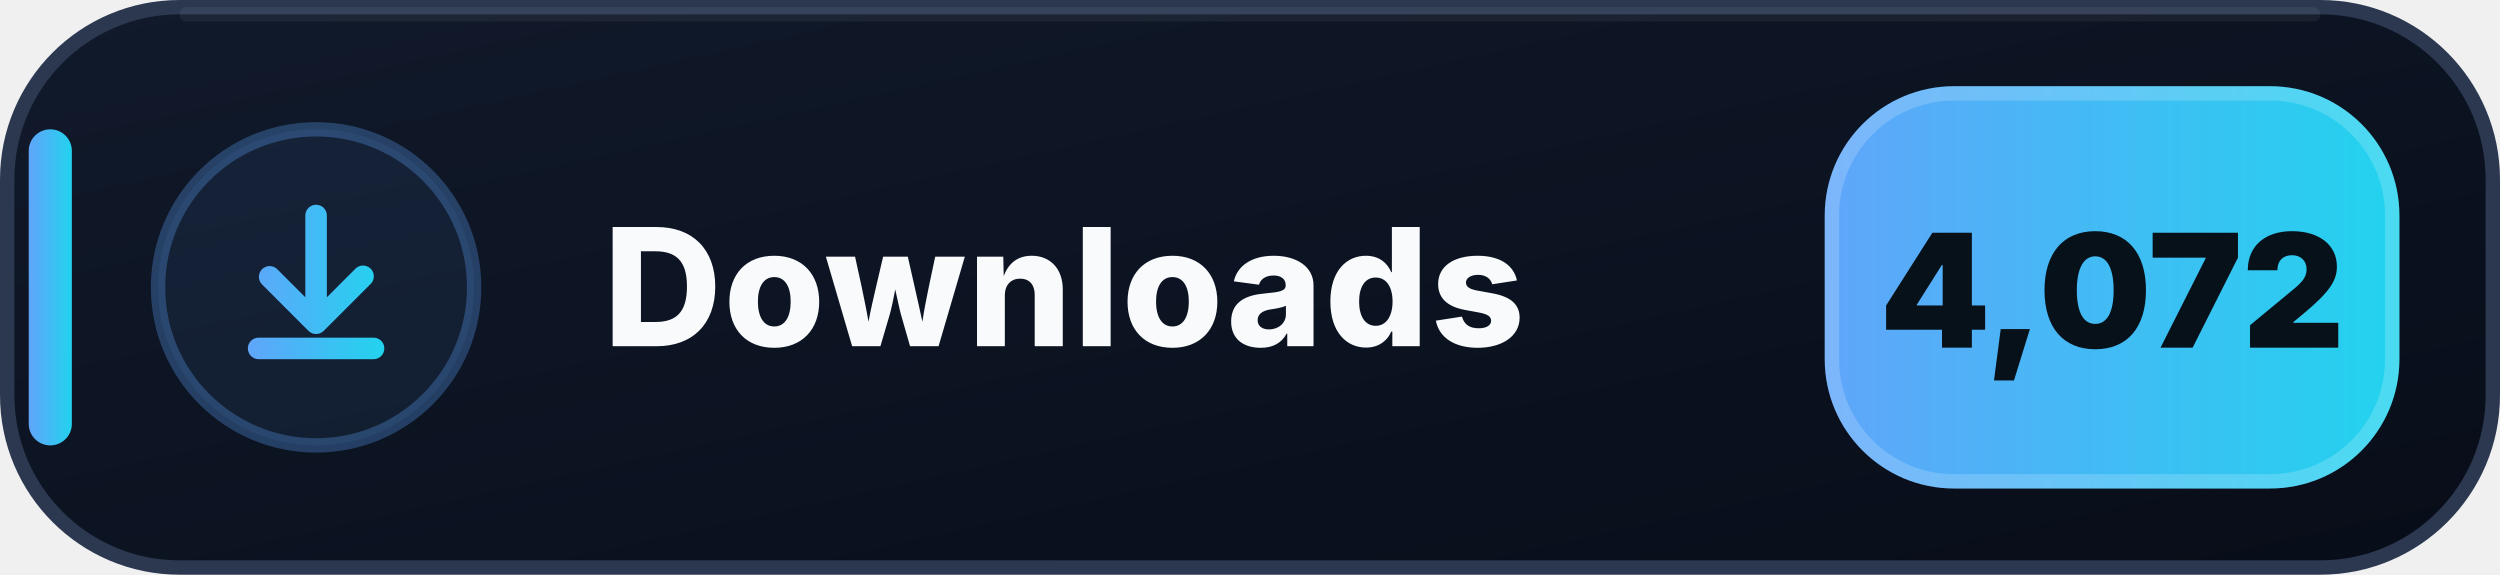
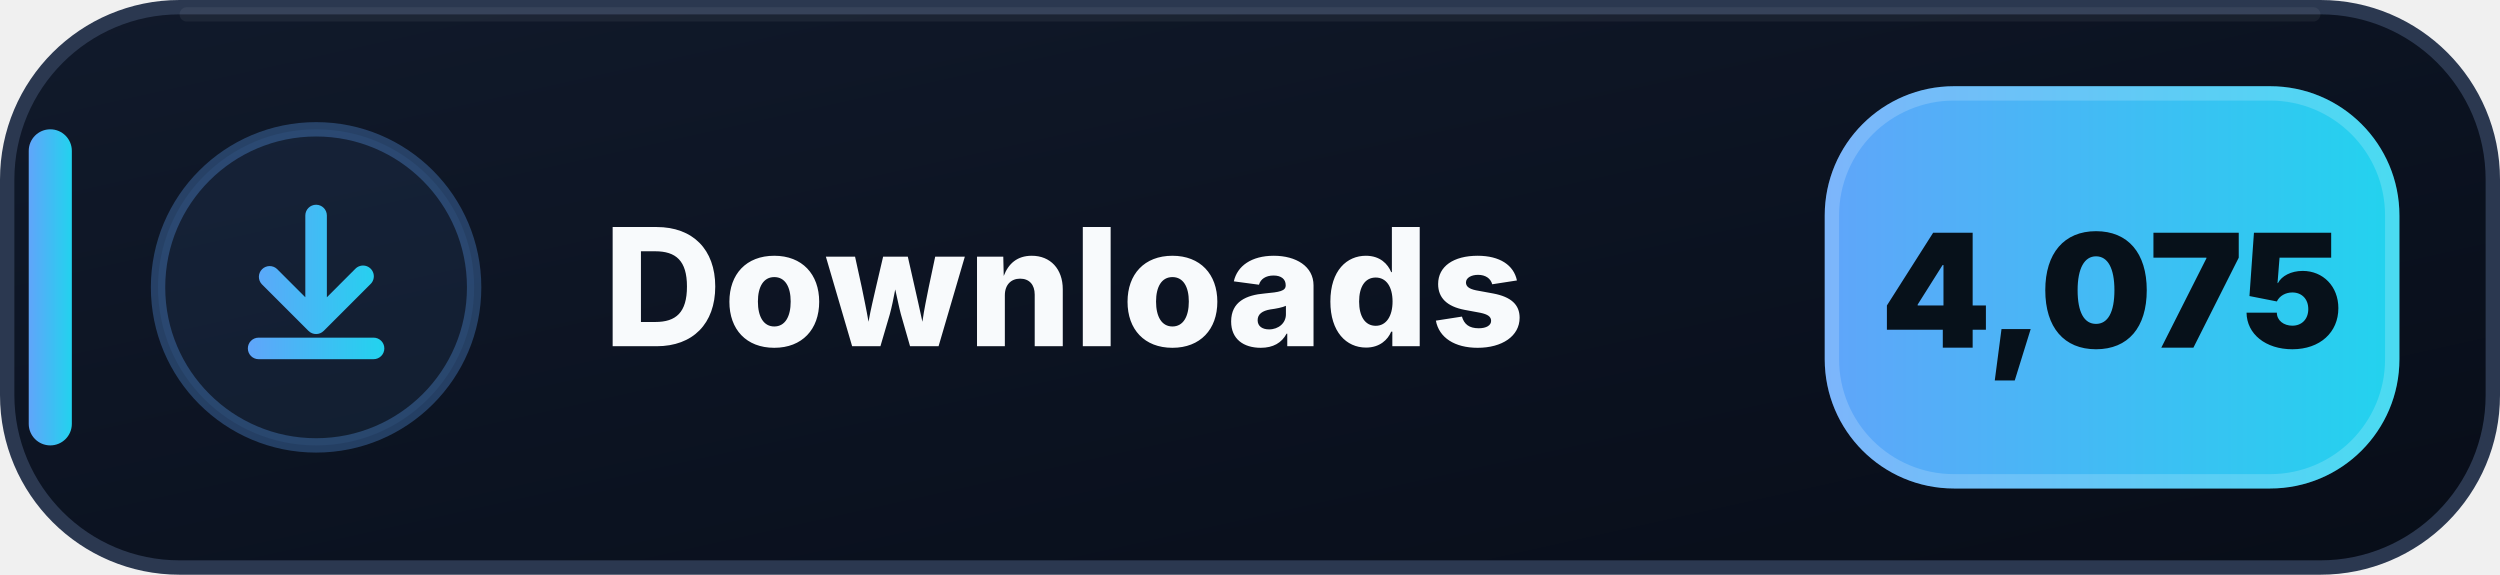
- <svg xmlns="http://www.w3.org/2000/svg" width="174" height="40" viewBox="0 0 174 40" role="img" aria-label="Downloads: 4,072">
+ <svg xmlns="http://www.w3.org/2000/svg" width="174" height="40" viewBox="0 0 174 40" role="img" aria-label="Downloads: 4,075">
  <defs>
    <linearGradient id="downloads-bg" x1="0" y1="0" x2="1" y2="1">
      <stop offset="0" stop-color="#111A2B" />
      <stop offset=".58" stop-color="#0B1220" />
      <stop offset="1" stop-color="#080D18" />
    </linearGradient>
    <linearGradient id="downloads-accent" x1="0" y1="0" x2="1" y2="0">
      <stop offset="0" stop-color="#60A5FA" />
      <stop offset="1" stop-color="#22D3EE" />
    </linearGradient>
  </defs>
  <rect x=".5" y=".5" width="173" height="39" rx="12" fill="url(#downloads-bg)" stroke="#2B3850" />
  <path d="M13 1h148" stroke="#FFFFFF" stroke-opacity=".055" stroke-linecap="round" />
  <rect x="2" y="9" width="3" height="22" rx="1.5" fill="url(#downloads-accent)" />
  <circle cx="22" cy="20" r="11" fill="#60A5FA" fill-opacity=".075" stroke="#60A5FA" stroke-opacity=".3" />
  <g transform="translate(14 12)" fill="url(#downloads-accent)">
    <path d="M8 2.25a.75.75 0 0 1 .75.75v5.69l1.97-1.97a.75.75 0 1 1 1.06 1.06l-3.25 3.25a.75.75 0 0 1-1.06 0L4.22 7.78a.75.75 0 0 1 1.06-1.06l1.97 1.97V3A.75.75 0 0 1 8 2.25Zm-4.75 10a.75.75 0 0 1 .75-.75h8a.75.75 0 0 1 0 1.5H4a.75.75 0 0 1-.75-.75Z" />
  </g>
  <text x="42" y="24.1" fill="#F8FAFC" font-family="Segoe UI,Inter,Arial,sans-serif" font-size="11.4" font-weight="800" letter-spacing=".12">Downloads</text>
  <rect x="127" y="6" width="40" height="28" rx="9" fill="url(#downloads-accent)" />
  <rect x="127.5" y="6.5" width="39" height="27" rx="8.5" fill="none" stroke="#FFFFFF" stroke-opacity=".18" />
-   <text x="147" y="24.2" text-anchor="middle" fill="#07111A" font-family="Segoe UI,Inter,Arial,sans-serif" font-size="11" font-weight="900">4,072</text>
+   <text x="147" y="24.2" text-anchor="middle" fill="#07111A" font-family="Segoe UI,Inter,Arial,sans-serif" font-size="11" font-weight="900">4,075</text>
</svg>
